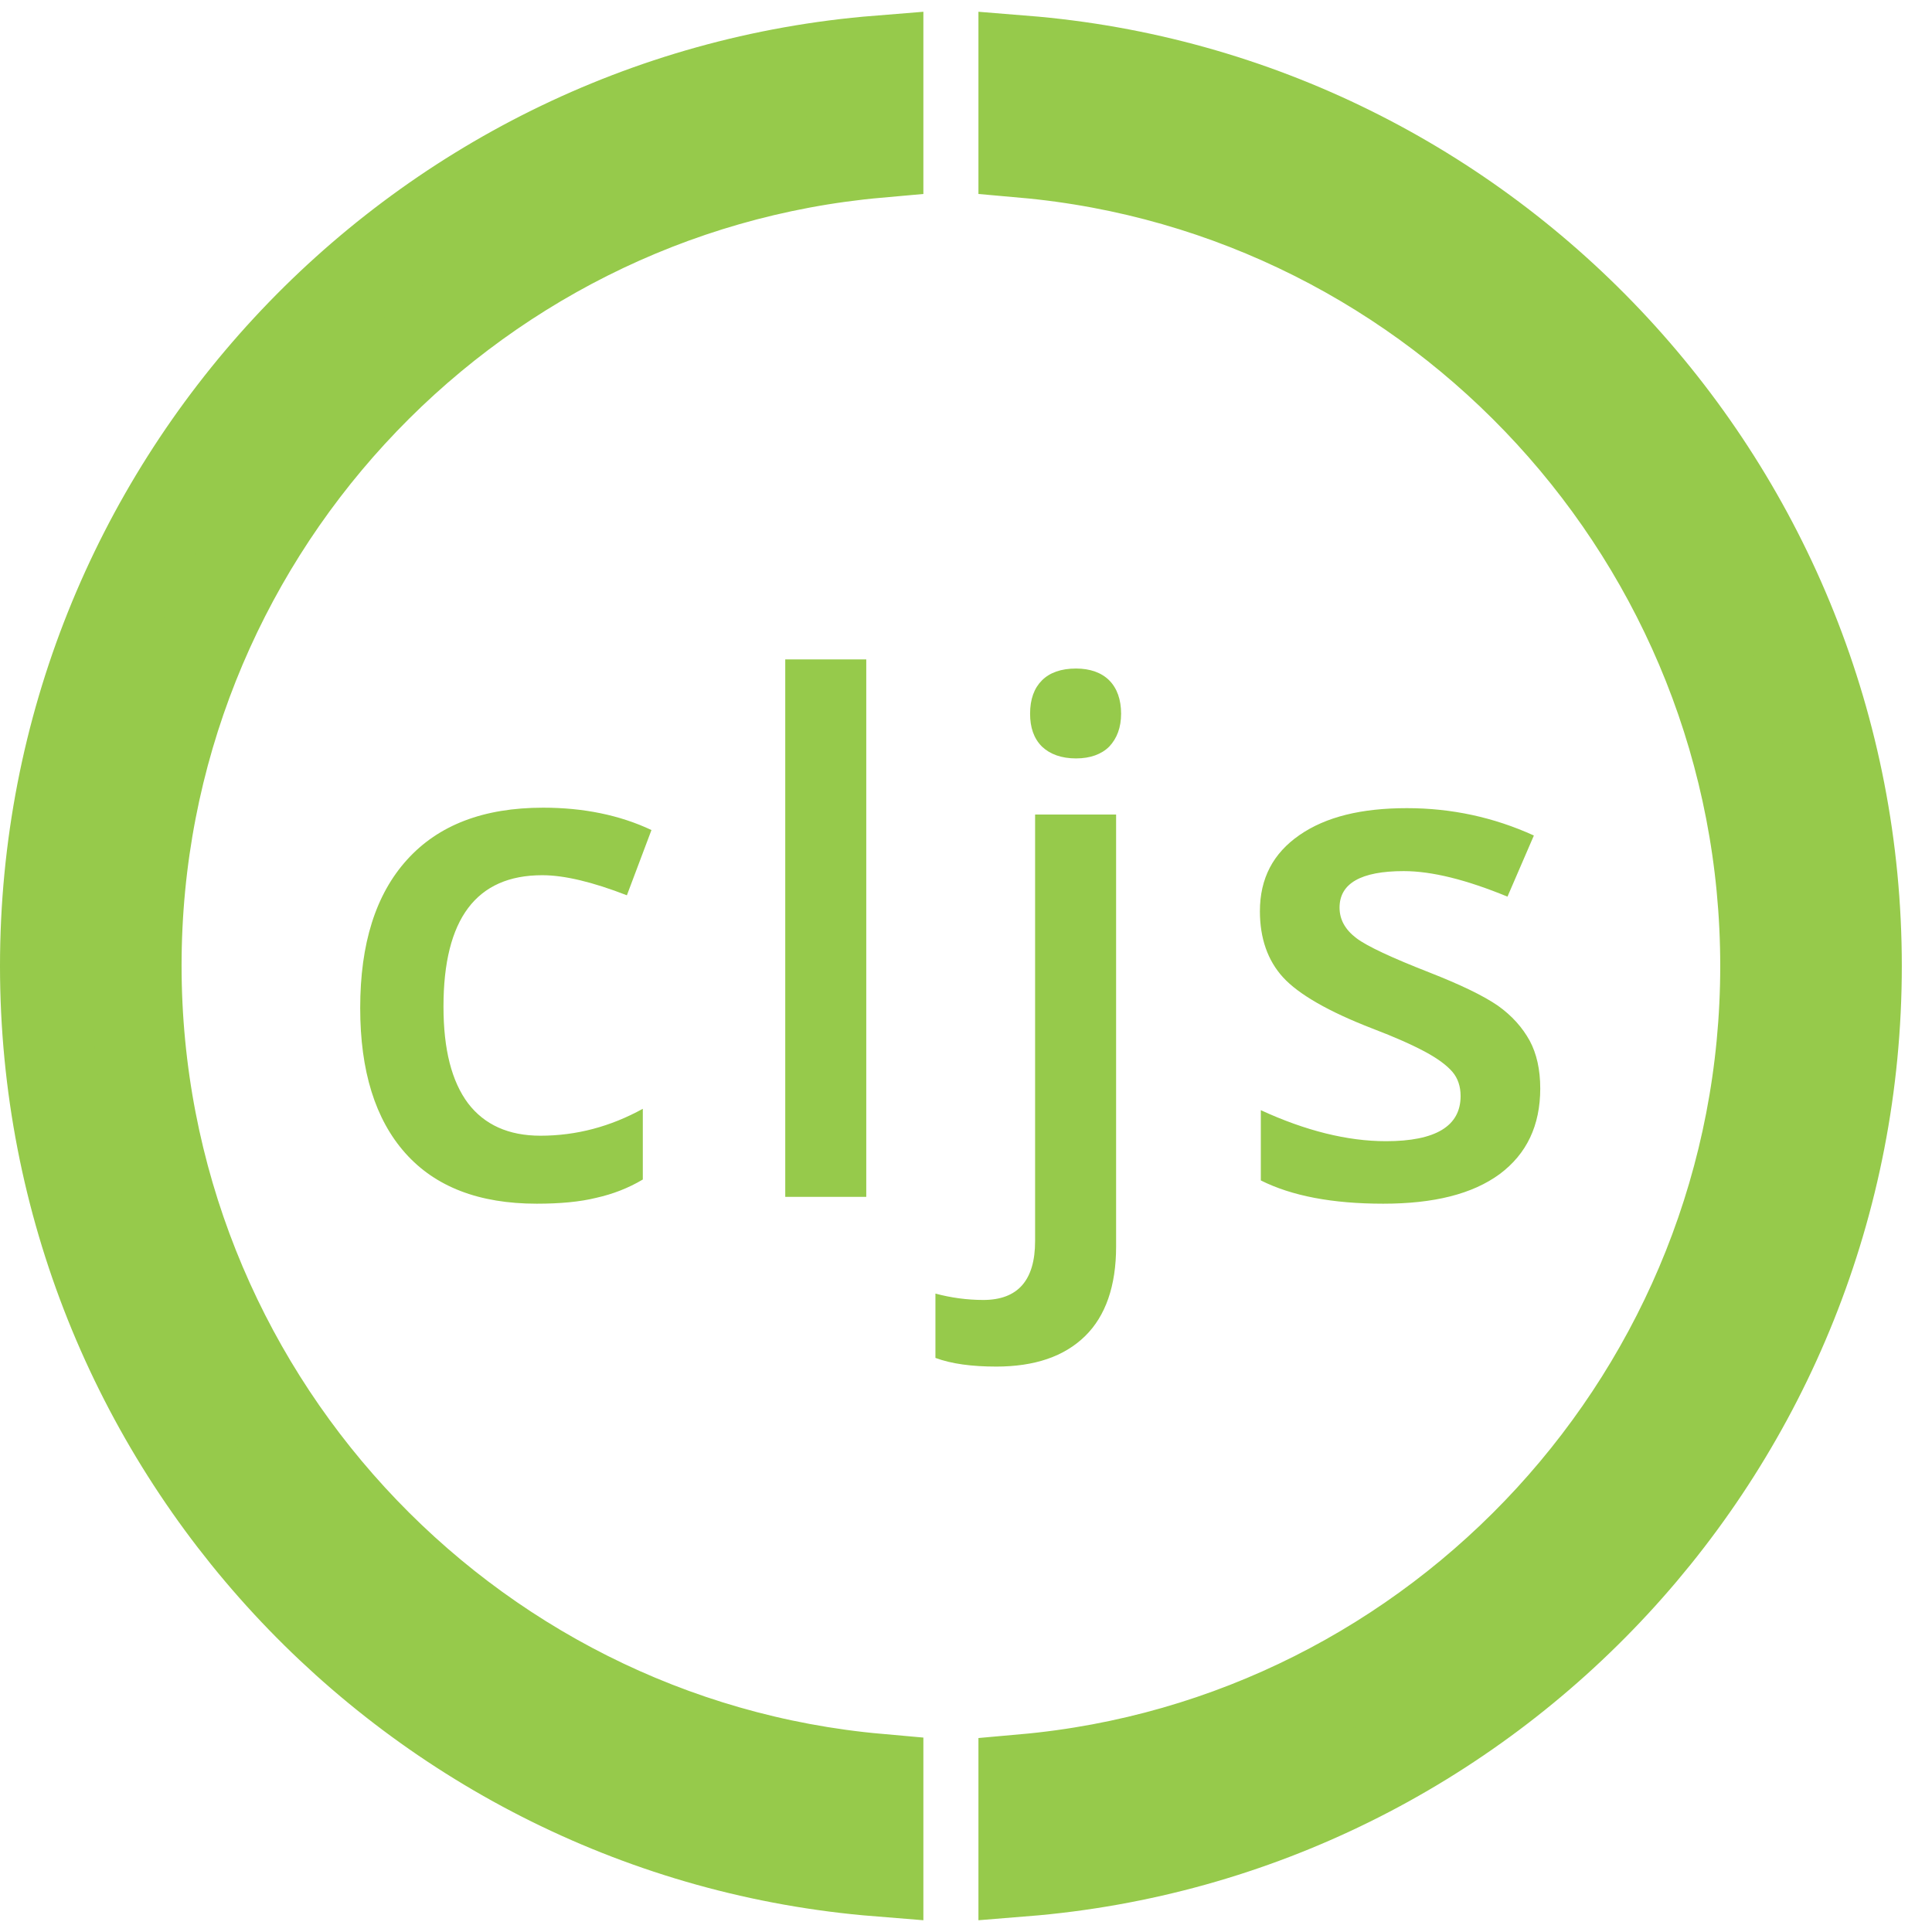
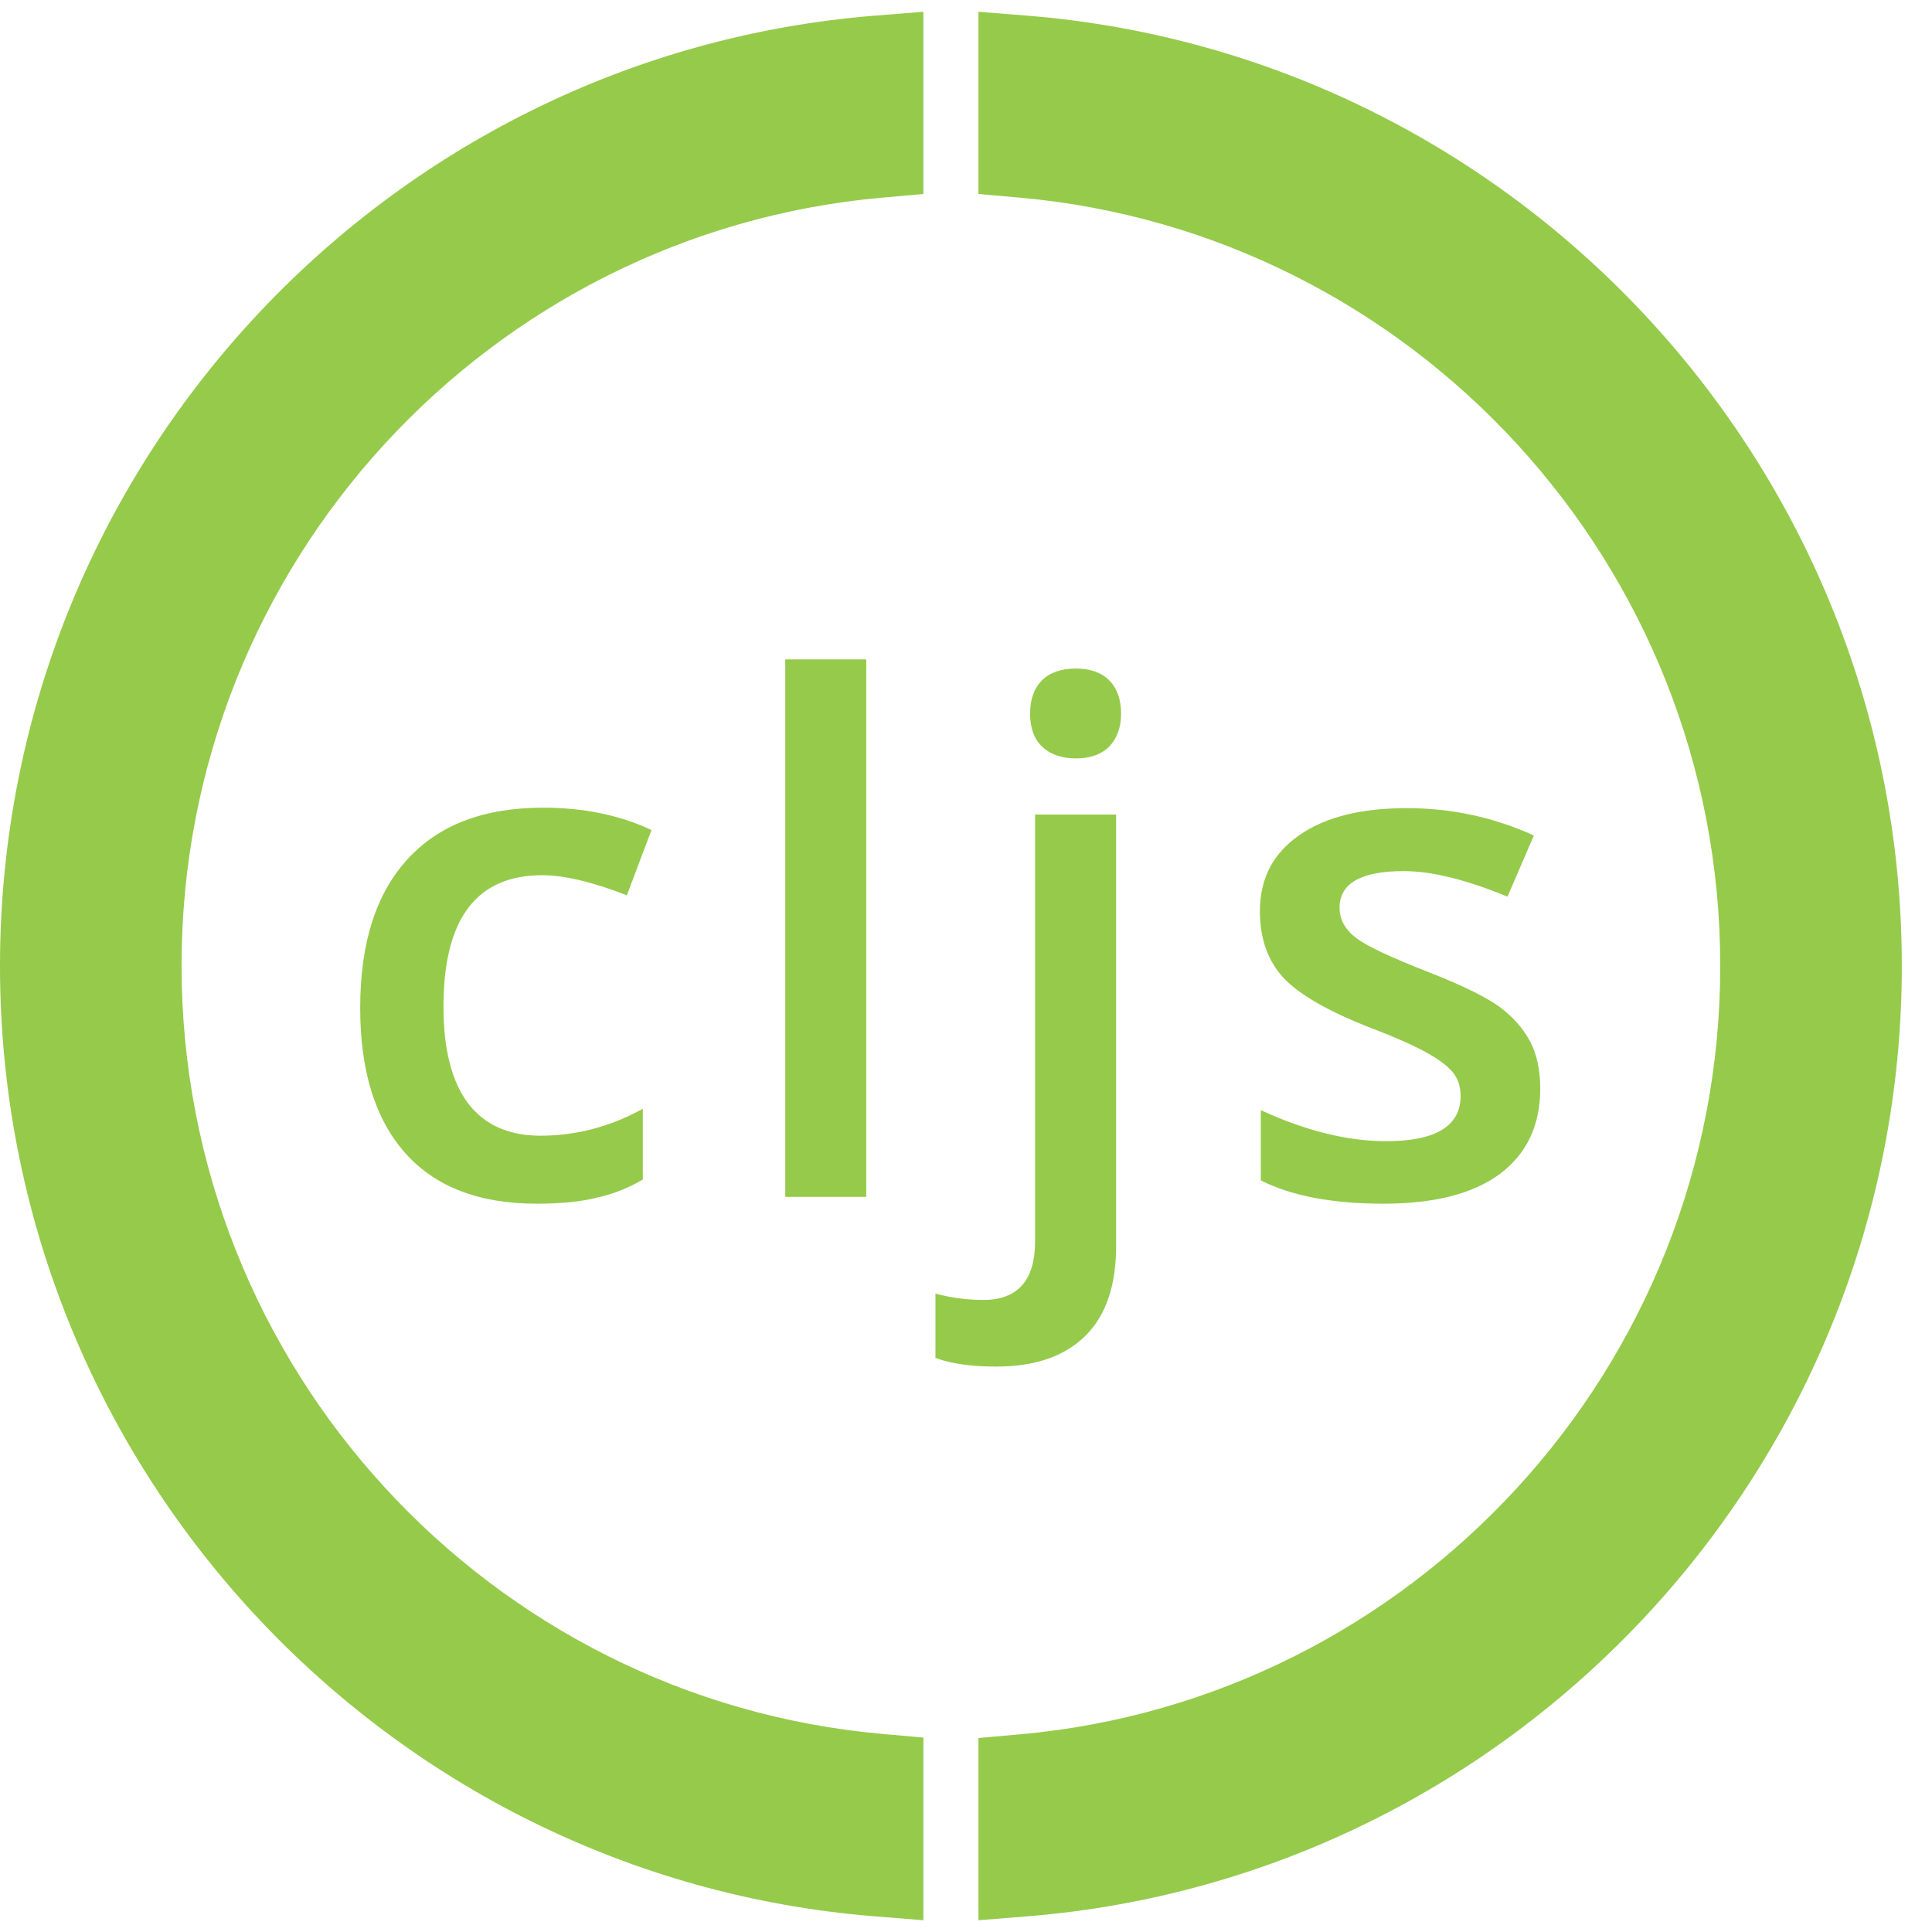
- <svg xmlns="http://www.w3.org/2000/svg" viewBox="0 0 128 128">
-   <g fill="#96CA4B">
-     <path d="M35.563 79.748c-3.83 0-6.724-1.118-8.714-3.355-1.99-2.237-2.985-5.44-2.985-9.612 0-4.262 1.025-7.527 3.106-9.824 2.08-2.297 5.065-3.446 9.015-3.446 2.653 0 5.065.484 7.176 1.481l-1.628 4.323c-2.262-.877-4.131-1.33-5.608-1.33-4.372 0-6.543 2.902-6.543 8.705 0 2.841.543 4.957 1.628 6.408 1.085 1.42 2.683 2.146 4.794 2.146 2.382 0 4.643-.604 6.784-1.783v4.685c-.965.574-1.99.967-3.075 1.21-1.086.271-2.412.392-3.95.392zm21.829-.453h-5.367V43.688h5.367v35.607zm8.593 11.244c-1.598 0-2.955-.181-4.01-.574v-4.262a12.3 12.3 0 003.166.423c2.291 0 3.437-1.3 3.437-3.9v-28.26h5.367V82.59c0 2.6-.694 4.595-2.05 5.925-1.387 1.36-3.347 2.025-5.91 2.025zm2.261-43.254c0-.968.272-1.693.784-2.207.513-.514 1.266-.786 2.261-.786.935 0 1.689.272 2.201.786.513.514.784 1.27.784 2.207 0 .906-.271 1.632-.784 2.176-.512.514-1.266.786-2.2.786-.965 0-1.72-.272-2.262-.786-.543-.544-.784-1.27-.784-2.176zm33.8 24.816c0 2.478-.905 4.352-2.684 5.682-1.81 1.33-4.372 1.965-7.719 1.965-3.377 0-6.06-.514-8.11-1.541v-4.655c2.954 1.36 5.728 2.055 8.291 2.055 3.287 0 4.945-.997 4.945-2.992 0-.635-.181-1.18-.543-1.602-.362-.424-.965-.877-1.809-1.33-.844-.454-1.99-.968-3.497-1.542-2.895-1.118-4.885-2.267-5.91-3.385-1.025-1.119-1.538-2.6-1.538-4.383 0-2.177.875-3.839 2.623-5.048 1.75-1.21 4.101-1.783 7.116-1.783 2.955 0 5.759.604 8.412 1.813l-1.749 4.05c-2.713-1.118-5.005-1.692-6.874-1.692-2.834 0-4.251.816-4.251 2.418 0 .786.362 1.45 1.115 2.025.724.544 2.352 1.3 4.824 2.267 2.08.816 3.588 1.542 4.553 2.207.935.665 1.628 1.45 2.11 2.327.453.847.694 1.904.694 3.144z" />
-     <path d="M58.176 117.864C30.678 115.416 9.03 92.171 9.03 63.97c0-28.202 21.648-51.416 49.146-53.864V4.03C27.332 6.51 3 32.443 3 64s24.332 57.491 55.176 59.97v-6.106zM67.824 4.03v6.076C95.322 12.554 116.97 35.798 116.97 64c0 28.202-21.648 51.446-49.146 53.894v6.076C98.668 121.49 123 95.557 123 64S98.668 6.509 67.824 4.03z" stroke="#96CA4B" stroke-width="6" />
+ <svg xmlns="http://www.w3.org/2000/svg" viewBox="0 0 128 128" version="1.1" id="svg8">
+   <defs id="defs12" />
+   <g fill="#96CA4B" id="g6">
+     <path d="M35.563 79.748c-3.83 0-6.724-1.118-8.714-3.355-1.99-2.237-2.985-5.44-2.985-9.612 0-4.262 1.025-7.527 3.106-9.824 2.08-2.297 5.065-3.446 9.015-3.446 2.653 0 5.065.484 7.176 1.481l-1.628 4.323c-2.262-.877-4.131-1.33-5.608-1.33-4.372 0-6.543 2.902-6.543 8.705 0 2.841.543 4.957 1.628 6.408 1.085 1.42 2.683 2.146 4.794 2.146 2.382 0 4.643-.604 6.784-1.783v4.685c-.965.574-1.99.967-3.075 1.21-1.086.271-2.412.392-3.95.392zm21.829-.453h-5.367V43.688h5.367v35.607zm8.593 11.244c-1.598 0-2.955-.181-4.01-.574v-4.262a12.3 12.3 0 003.166.423c2.291 0 3.437-1.3 3.437-3.9v-28.26h5.367V82.59c0 2.6-.694 4.595-2.05 5.925-1.387 1.36-3.347 2.025-5.91 2.025zm2.261-43.254c0-.968.272-1.693.784-2.207.513-.514 1.266-.786 2.261-.786.935 0 1.689.272 2.201.786.513.514.784 1.27.784 2.207 0 .906-.271 1.632-.784 2.176-.512.514-1.266.786-2.2.786-.965 0-1.72-.272-2.262-.786-.543-.544-.784-1.27-.784-2.176zm33.8 24.816c0 2.478-.905 4.352-2.684 5.682-1.81 1.33-4.372 1.965-7.719 1.965-3.377 0-6.06-.514-8.11-1.541v-4.655c2.954 1.36 5.728 2.055 8.291 2.055 3.287 0 4.945-.997 4.945-2.992 0-.635-.181-1.18-.543-1.602-.362-.424-.965-.877-1.809-1.33-.844-.454-1.99-.968-3.497-1.542-2.895-1.118-4.885-2.267-5.91-3.385-1.025-1.119-1.538-2.6-1.538-4.383 0-2.177.875-3.839 2.623-5.048 1.75-1.21 4.101-1.783 7.116-1.783 2.955 0 5.759.604 8.412 1.813l-1.749 4.05c-2.713-1.118-5.005-1.692-6.874-1.692-2.834 0-4.251.816-4.251 2.418 0 .786.362 1.45 1.115 2.025.724.544 2.352 1.3 4.824 2.267 2.08.816 3.588 1.542 4.553 2.207.935.665 1.628 1.45 2.11 2.327.453.847.694 1.904.694 3.144z" id="path2" />
+     <g id="path4" style="opacity:1">
+       <path style="color:#000000;font-style:normal;font-variant:normal;font-weight:normal;font-stretch:normal;font-size:medium;line-height:normal;font-family:sans-serif;font-variant-ligatures:normal;font-variant-position:normal;font-variant-caps:normal;font-variant-numeric:normal;font-variant-alternates:normal;font-variant-east-asian:normal;font-feature-settings:normal;font-variation-settings:normal;text-indent:0;text-align:start;text-decoration:none;text-decoration-line:none;text-decoration-style:solid;text-decoration-color:#000000;letter-spacing:normal;word-spacing:normal;text-transform:none;writing-mode:lr-tb;direction:ltr;text-orientation:mixed;dominant-baseline:auto;baseline-shift:baseline;text-anchor:start;white-space:normal;shape-padding:0;shape-margin:0;inline-size:0;clip-rule:nonzero;display:inline;overflow:visible;visibility:visible;isolation:auto;mix-blend-mode:normal;color-interpolation:sRGB;color-interpolation-filters:linearRGB;solid-color:#000000;solid-opacity:1;vector-effect:none;fill:#96ca4b;fill-opacity:1;fill-rule:nonzero;stroke:none;stroke-width:6;stroke-linecap:butt;stroke-linejoin:miter;stroke-miterlimit:4;stroke-dasharray:none;stroke-dashoffset:0;stroke-opacity:1.0;color-rendering:auto;image-rendering:auto;shape-rendering:auto;text-rendering:auto;enable-background:accumulate;stop-color:#000000;stop-opacity:1;" d="M 58.176,117.864 C 30.678,115.416 9.03,92.171 9.03,63.97 9.03,35.768 30.678,12.554 58.176,10.106 V 4.03 C 27.332,6.51 3,32.443 3,64 3,95.557 27.332,121.491 58.176,123.97 Z M 67.824,4.03 v 6.076 C 95.322,12.554 116.97,35.798 116.97,64 c 0,28.202 -21.648,51.446 -49.146,53.894 v 6.076 C 98.668,121.49 123,95.557 123,64 123,32.443 98.668,6.509 67.824,4.03 Z" id="path845" />
+       <path style="color:#000000;font-style:normal;font-variant:normal;font-weight:normal;font-stretch:normal;font-size:medium;line-height:normal;font-family:sans-serif;font-variant-ligatures:normal;font-variant-position:normal;font-variant-caps:normal;font-variant-numeric:normal;font-variant-alternates:normal;font-variant-east-asian:normal;font-feature-settings:normal;font-variation-settings:normal;text-indent:0;text-align:start;text-decoration:none;text-decoration-line:none;text-decoration-style:solid;text-decoration-color:#000000;letter-spacing:normal;word-spacing:normal;text-transform:none;writing-mode:lr-tb;direction:ltr;text-orientation:mixed;dominant-baseline:auto;baseline-shift:baseline;text-anchor:start;white-space:normal;shape-padding:0;shape-margin:0;inline-size:0;clip-rule:nonzero;display:inline;overflow:visible;visibility:visible;isolation:auto;mix-blend-mode:normal;color-interpolation:sRGB;color-interpolation-filters:linearRGB;solid-color:#000000;solid-opacity:1;vector-effect:none;fill:#96ca4b;fill-opacity:1;fill-rule:nonzero;stroke:none;stroke-linecap:butt;stroke-linejoin:miter;stroke-miterlimit:4;stroke-dasharray:none;stroke-dashoffset:0;stroke-opacity:1.0;color-rendering:auto;image-rendering:auto;shape-rendering:auto;text-rendering:auto;enable-background:accumulate;stop-color:#000000;stop-opacity:1;" d="M 61.176 0.779 L 57.936 1.039 C 25.552 3.643 9.4739031e-15 30.901 0 64 C 2.4842163e-15 97.099 25.552 124.358 57.936 126.961 L 61.176 127.221 L 61.176 115.119 L 58.441 114.875 C 32.476 112.563 12.029 90.636 12.029 63.971 C 12.029 37.304 32.473 15.406 58.441 13.094 L 61.176 12.852 L 61.176 0.779 z M 64.824 0.779 L 64.824 4.029 L 64.824 12.852 L 67.559 13.094 C 93.524 15.405 113.971 37.333 113.971 64 C 113.971 90.667 93.524 112.595 67.559 114.906 L 64.824 115.148 L 64.824 127.221 L 68.064 126.961 C 100.448 124.357 126 97.099 126 64 C 126 30.901 100.448 3.642 68.064 1.039 L 64.824 0.779 z M 55.176 7.438 L 55.176 7.494 C 27.469 11.333 6.029 35.18 6.029 63.971 C 6.029 92.76 27.467 116.634 55.176 120.475 L 55.176 120.562 C 27.435 116.716 6 92.893 6 64 C 6 35.107 27.435 11.284 55.176 7.438 z M 70.824 7.438 C 98.565 11.284 120 35.107 120 64 C 120 92.893 98.565 116.716 70.824 120.562 L 70.824 120.506 C 98.533 116.665 119.971 92.79 119.971 64 C 119.971 35.21 98.533 11.335 70.824 7.494 L 70.824 7.438 z " id="path847" />
+     </g>
  </g>
</svg>
